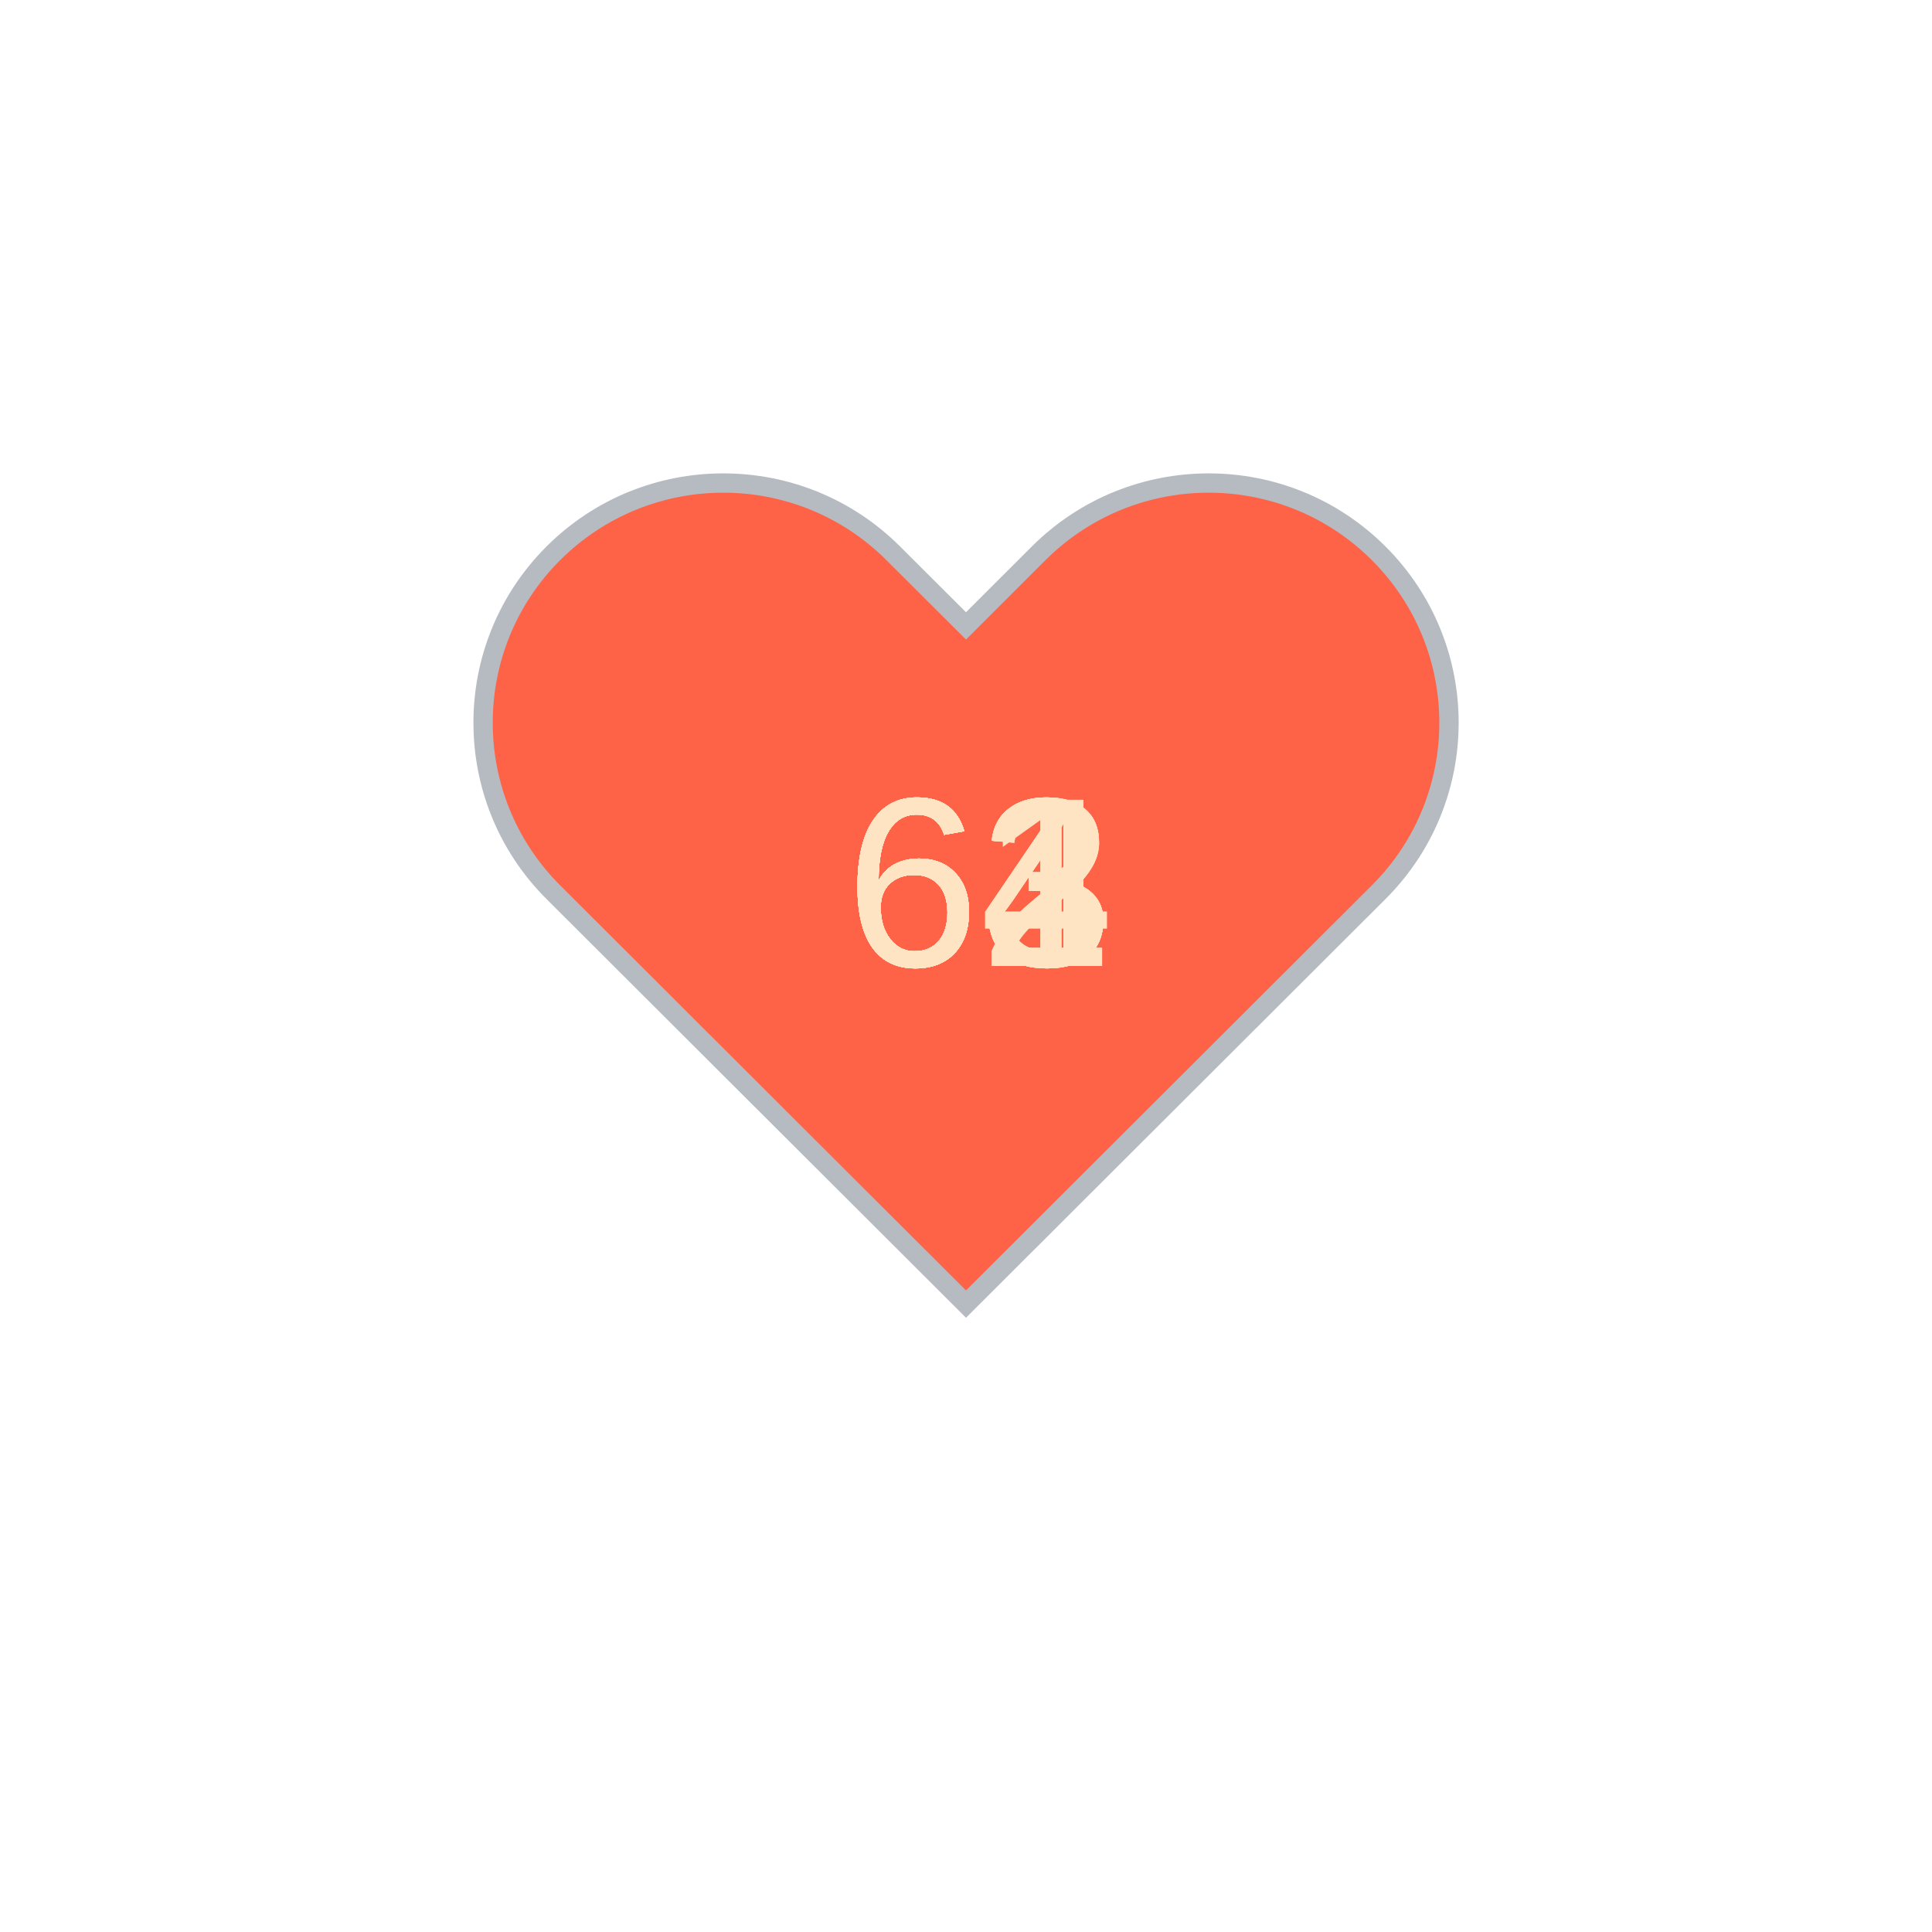
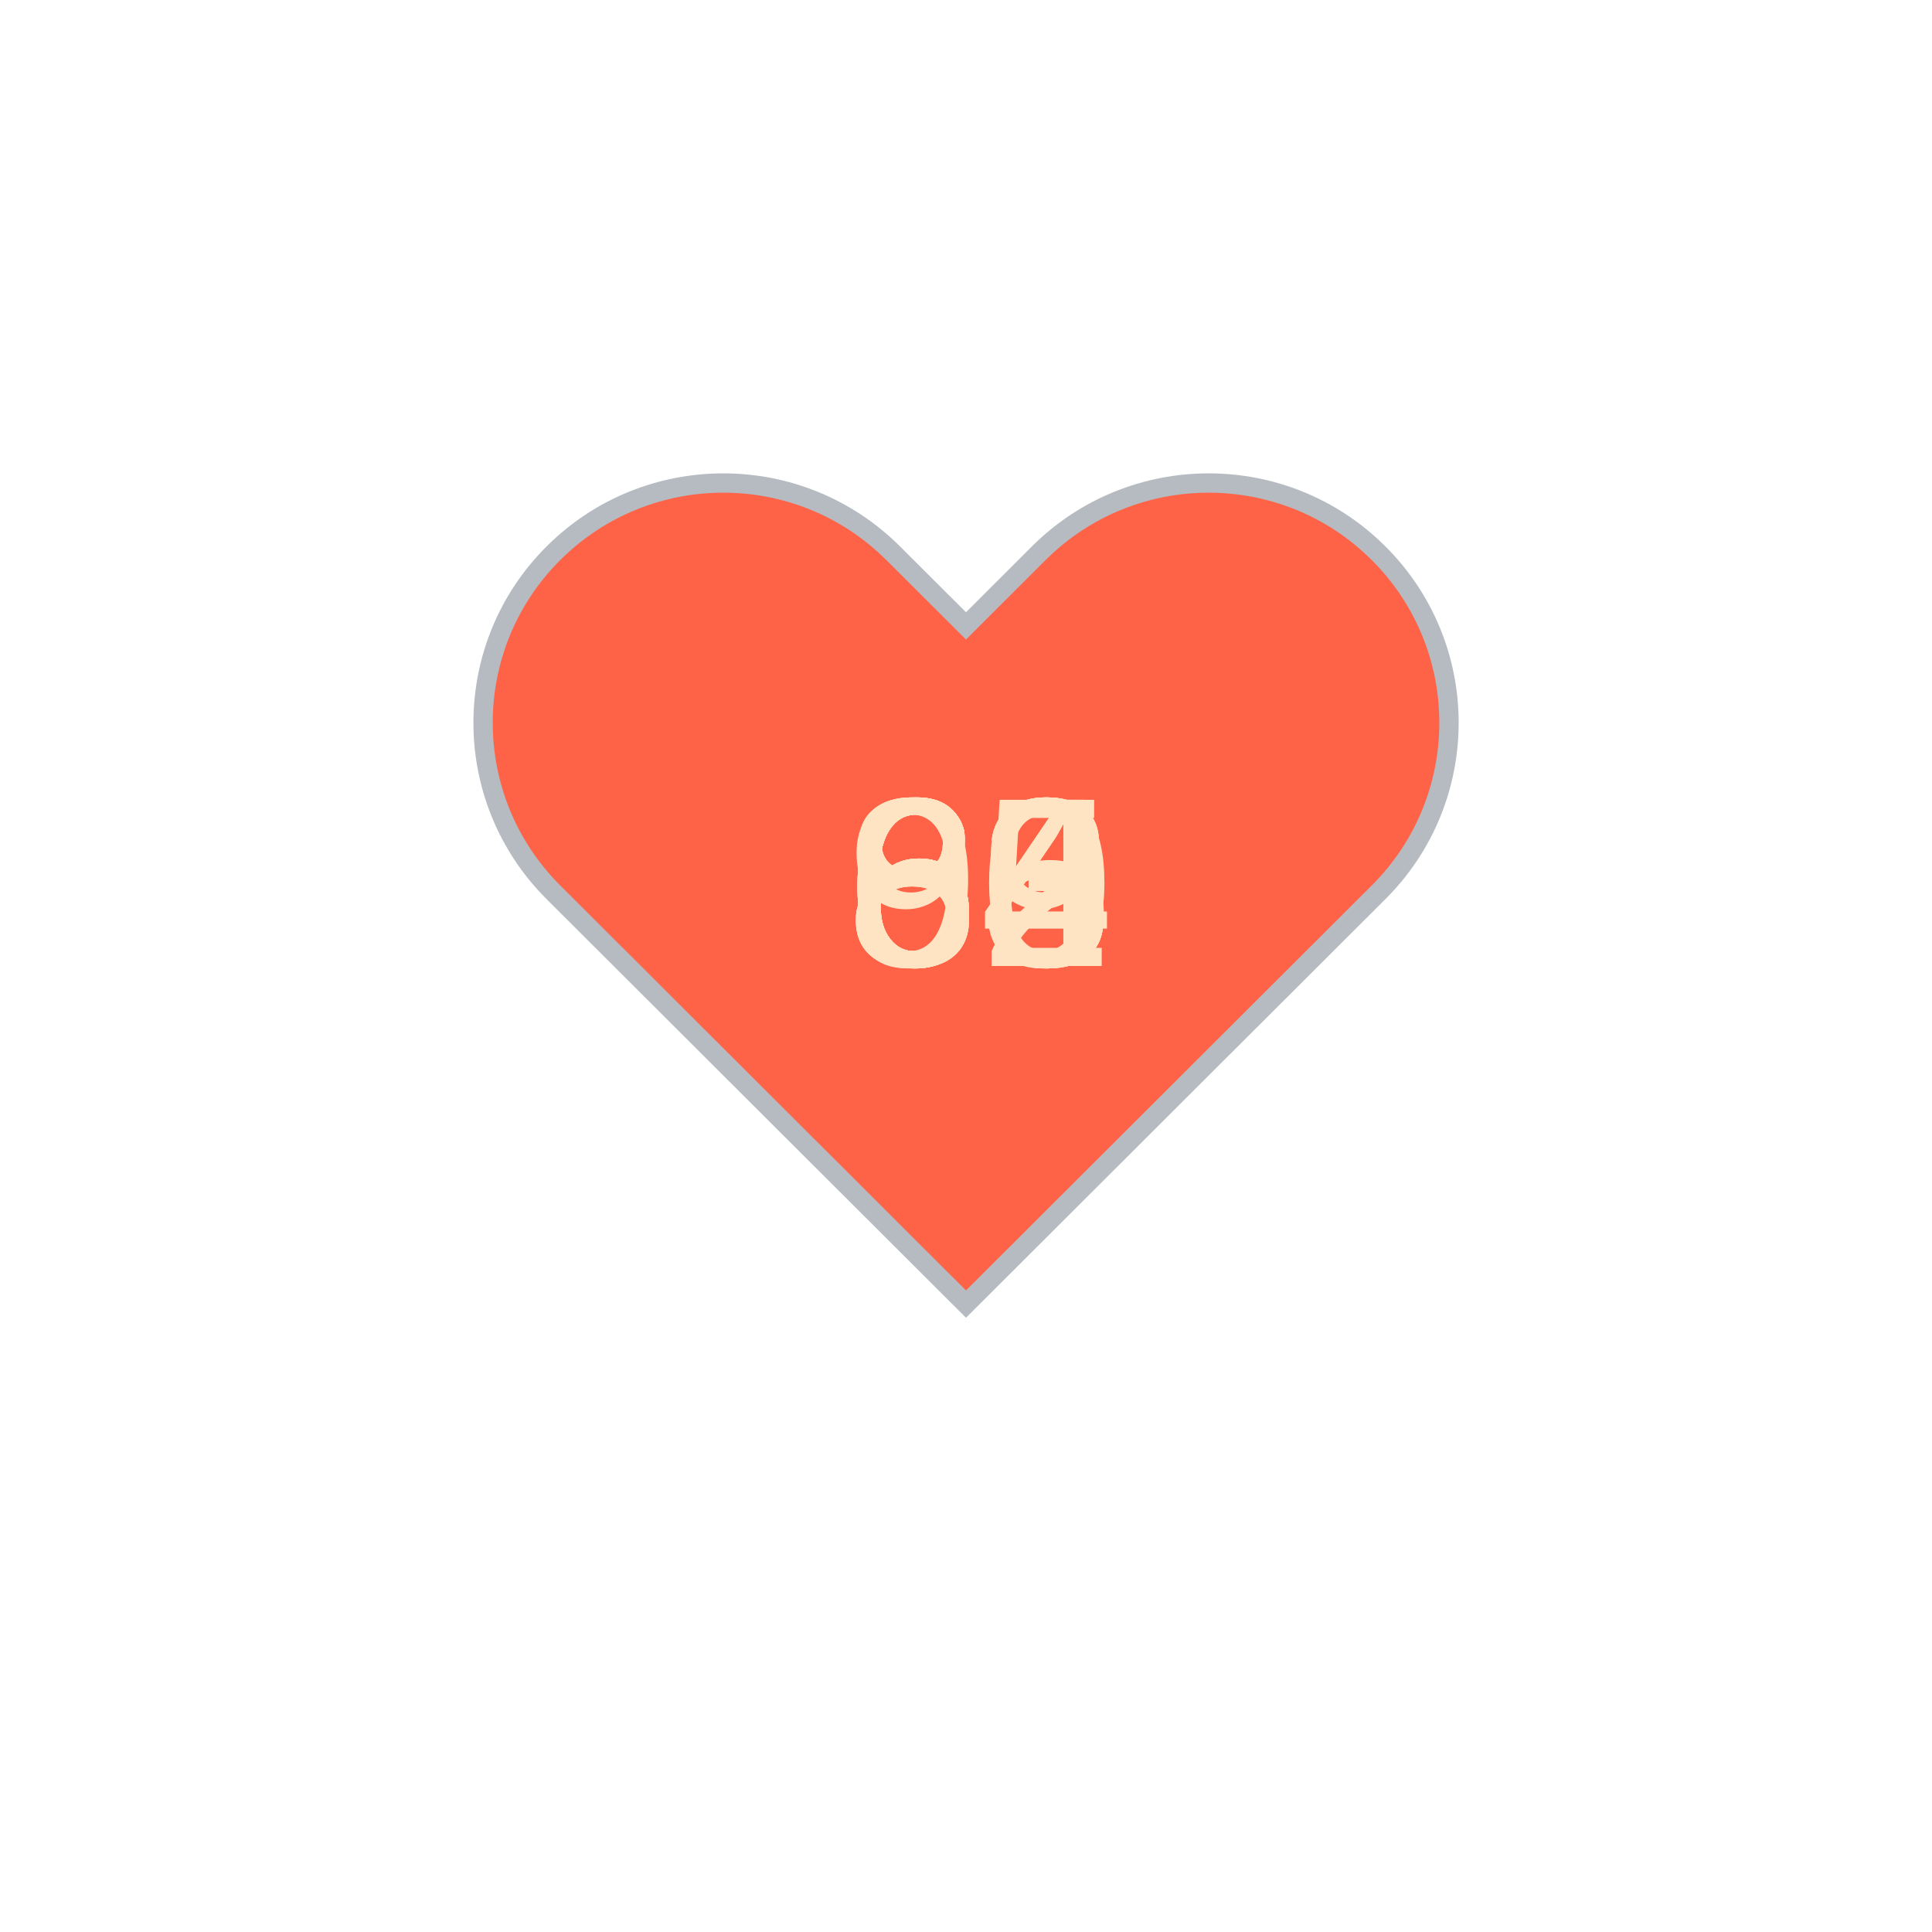
<svg xmlns="http://www.w3.org/2000/svg" baseProfile="full" height="150" version="1.1" viewBox="0,0,200,200" width="150">
  <defs />
  <g transform="translate(100 100)">
    <path d="M92.71,7.27L92.71,7.27c-9.71-9.69-25.46-9.69-35.18,0L50,14.79l-7.54-7.52C32.75-2.42,17-2.42,7.29,7.27v0 c-9.71,9.69-9.71,25.41,0,35.1L50,85l42.71-42.63C102.43,32.68,102.43,16.96,92.71,7.27z" fill="tomato" stroke="#B6BBC1" stroke-width="2" transform="translate(-50 -50)" />
    <animateTransform additive="sum" attributeName="transform" dur="1.2s" repeatCount="indefinite" type="scale" values="1; 1.5; 1.25; 1.5; 1.5; 1;" />
-     <text fill="bisque" style="font-size:25px; font-family:Arial" transform="translate(-12.5 0)">63<animate attributeName="visibility" dur="12.0s" keyTimes="0;0.1;0.2;0.3;0.4;0.5;0.6;0.7;0.8;0.9;1.0" repeatCount="indefinite" values="visible;hidden;hidden;hidden;hidden;hidden;hidden;hidden;hidden;hidden;hidden" />
+     <text fill="bisque" style="font-size:25px; font-family:Arial" transform="translate(-12.5 0)">64<animate attributeName="visibility" dur="12.0s" keyTimes="0;0.1;0.2;0.3;0.4;0.5;0.6;0.7;0.8;0.9;1.0" repeatCount="indefinite" values="visible;hidden;hidden;hidden;hidden;hidden;hidden;hidden;hidden;hidden;hidden" />
    </text>
    <text fill="bisque" style="font-size:25px; font-family:Arial" transform="translate(-12.5 0)">63<animate attributeName="visibility" dur="12.0s" keyTimes="0;0.1;0.2;0.3;0.4;0.5;0.6;0.7;0.8;0.9;1.0" repeatCount="indefinite" values="hidden;visible;hidden;hidden;hidden;hidden;hidden;hidden;hidden;hidden;hidden" />
    </text>
-     <text fill="bisque" style="font-size:25px; font-family:Arial" transform="translate(-12.5 0)">62<animate attributeName="visibility" dur="12.0s" keyTimes="0;0.1;0.2;0.3;0.4;0.5;0.6;0.7;0.8;0.9;1.0" repeatCount="indefinite" values="hidden;hidden;visible;hidden;hidden;hidden;hidden;hidden;hidden;hidden;hidden" />
+     <text fill="bisque" style="font-size:25px; font-family:Arial" transform="translate(-12.5 0)">64<animate attributeName="visibility" dur="12.0s" keyTimes="0;0.1;0.2;0.3;0.4;0.5;0.6;0.7;0.8;0.9;1.0" repeatCount="indefinite" values="hidden;hidden;visible;hidden;hidden;hidden;hidden;hidden;hidden;hidden;hidden" />
    </text>
    <text fill="bisque" style="font-size:25px; font-family:Arial" transform="translate(-12.5 0)">63<animate attributeName="visibility" dur="12.0s" keyTimes="0;0.1;0.2;0.3;0.4;0.5;0.6;0.7;0.8;0.9;1.0" repeatCount="indefinite" values="hidden;hidden;hidden;visible;hidden;hidden;hidden;hidden;hidden;hidden;hidden" />
    </text>
-     <text fill="bisque" style="font-size:25px; font-family:Arial" transform="translate(-12.5 0)">64<animate attributeName="visibility" dur="12.0s" keyTimes="0;0.1;0.2;0.3;0.4;0.5;0.6;0.7;0.8;0.9;1.0" repeatCount="indefinite" values="hidden;hidden;hidden;hidden;visible;hidden;hidden;hidden;hidden;hidden;hidden" />
+     <text fill="bisque" style="font-size:25px; font-family:Arial" transform="translate(-12.5 0)">62<animate attributeName="visibility" dur="12.0s" keyTimes="0;0.1;0.2;0.3;0.4;0.5;0.6;0.7;0.8;0.9;1.0" repeatCount="indefinite" values="hidden;hidden;hidden;hidden;visible;hidden;hidden;hidden;hidden;hidden;hidden" />
    </text>
    <text fill="bisque" style="font-size:25px; font-family:Arial" transform="translate(-12.5 0)">63<animate attributeName="visibility" dur="12.0s" keyTimes="0;0.1;0.2;0.3;0.4;0.5;0.6;0.7;0.8;0.9;1.0" repeatCount="indefinite" values="hidden;hidden;hidden;hidden;hidden;visible;hidden;hidden;hidden;hidden;hidden" />
    </text>
-     <text fill="bisque" style="font-size:25px; font-family:Arial" transform="translate(-12.5 0)">62<animate attributeName="visibility" dur="12.0s" keyTimes="0;0.1;0.2;0.3;0.4;0.5;0.6;0.7;0.8;0.9;1.0" repeatCount="indefinite" values="hidden;hidden;hidden;hidden;hidden;hidden;visible;hidden;hidden;hidden;hidden" />
+     <text fill="bisque" style="font-size:25px; font-family:Arial" transform="translate(-12.5 0)">85<animate attributeName="visibility" dur="12.0s" keyTimes="0;0.1;0.2;0.3;0.4;0.5;0.6;0.7;0.8;0.9;1.0" repeatCount="indefinite" values="hidden;hidden;hidden;hidden;hidden;hidden;visible;hidden;hidden;hidden;hidden" />
    </text>
-     <text fill="bisque" style="font-size:25px; font-family:Arial" transform="translate(-12.5 0)">61<animate attributeName="visibility" dur="12.0s" keyTimes="0;0.1;0.2;0.3;0.4;0.5;0.6;0.7;0.8;0.9;1.0" repeatCount="indefinite" values="hidden;hidden;hidden;hidden;hidden;hidden;hidden;visible;hidden;hidden;hidden" />
+     <text fill="bisque" style="font-size:25px; font-family:Arial" transform="translate(-12.5 0)">99<animate attributeName="visibility" dur="12.0s" keyTimes="0;0.1;0.2;0.3;0.4;0.5;0.6;0.7;0.8;0.9;1.0" repeatCount="indefinite" values="hidden;hidden;hidden;hidden;hidden;hidden;hidden;visible;hidden;hidden;hidden" />
    </text>
-     <text fill="bisque" style="font-size:25px; font-family:Arial" transform="translate(-12.5 0)">63<animate attributeName="visibility" dur="12.0s" keyTimes="0;0.1;0.2;0.3;0.4;0.5;0.6;0.7;0.8;0.9;1.0" repeatCount="indefinite" values="hidden;hidden;hidden;hidden;hidden;hidden;hidden;hidden;visible;hidden;hidden" />
+     <text fill="bisque" style="font-size:25px; font-family:Arial" transform="translate(-12.5 0)">83<animate attributeName="visibility" dur="12.0s" keyTimes="0;0.1;0.2;0.3;0.4;0.5;0.6;0.7;0.8;0.9;1.0" repeatCount="indefinite" values="hidden;hidden;hidden;hidden;hidden;hidden;hidden;hidden;visible;hidden;hidden" />
    </text>
-     <text fill="bisque" style="font-size:25px; font-family:Arial" transform="translate(-12.5 0)">64<animate attributeName="visibility" dur="12.0s" keyTimes="0;0.1;0.2;0.3;0.4;0.5;0.6;0.7;0.8;0.9;1.0" repeatCount="indefinite" values="hidden;hidden;hidden;hidden;hidden;hidden;hidden;hidden;hidden;visible;hidden" />
+     <text fill="bisque" style="font-size:25px; font-family:Arial" transform="translate(-12.5 0)">80<animate attributeName="visibility" dur="12.0s" keyTimes="0;0.1;0.2;0.3;0.4;0.5;0.6;0.7;0.8;0.9;1.0" repeatCount="indefinite" values="hidden;hidden;hidden;hidden;hidden;hidden;hidden;hidden;hidden;visible;hidden" />
    </text>
  </g>
</svg>
